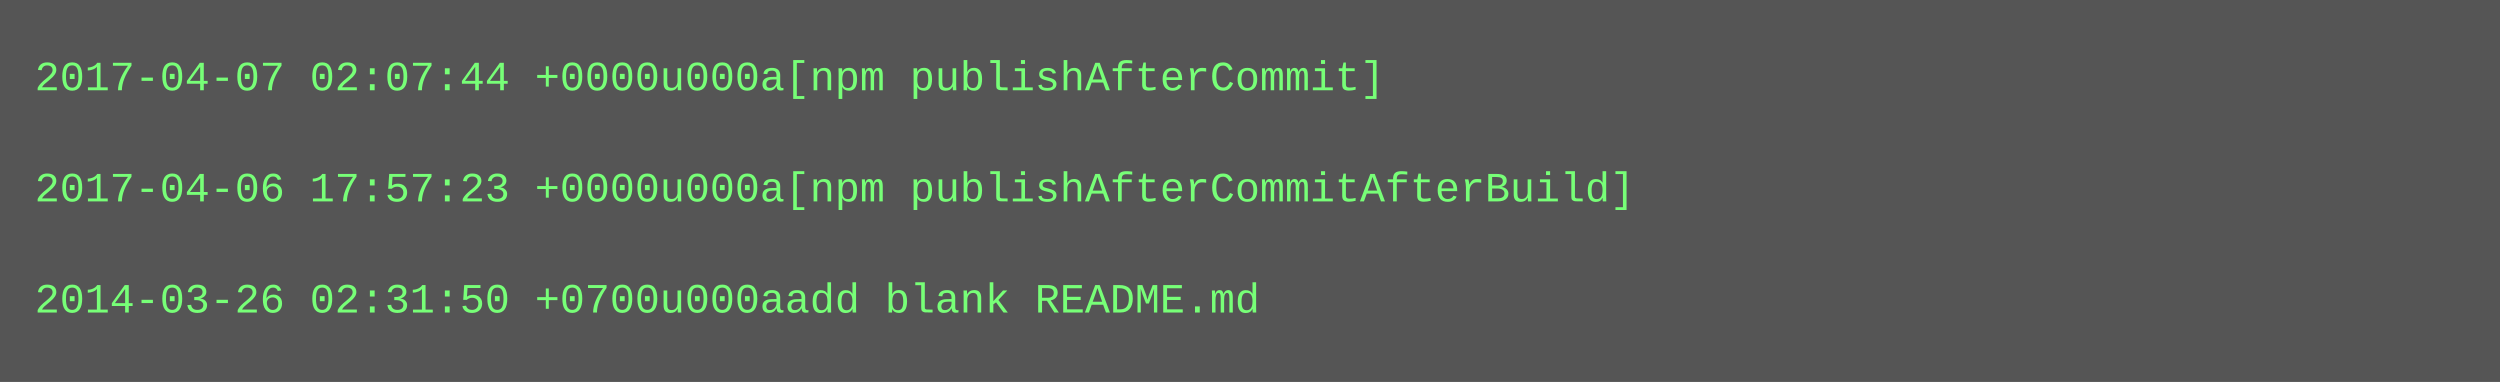
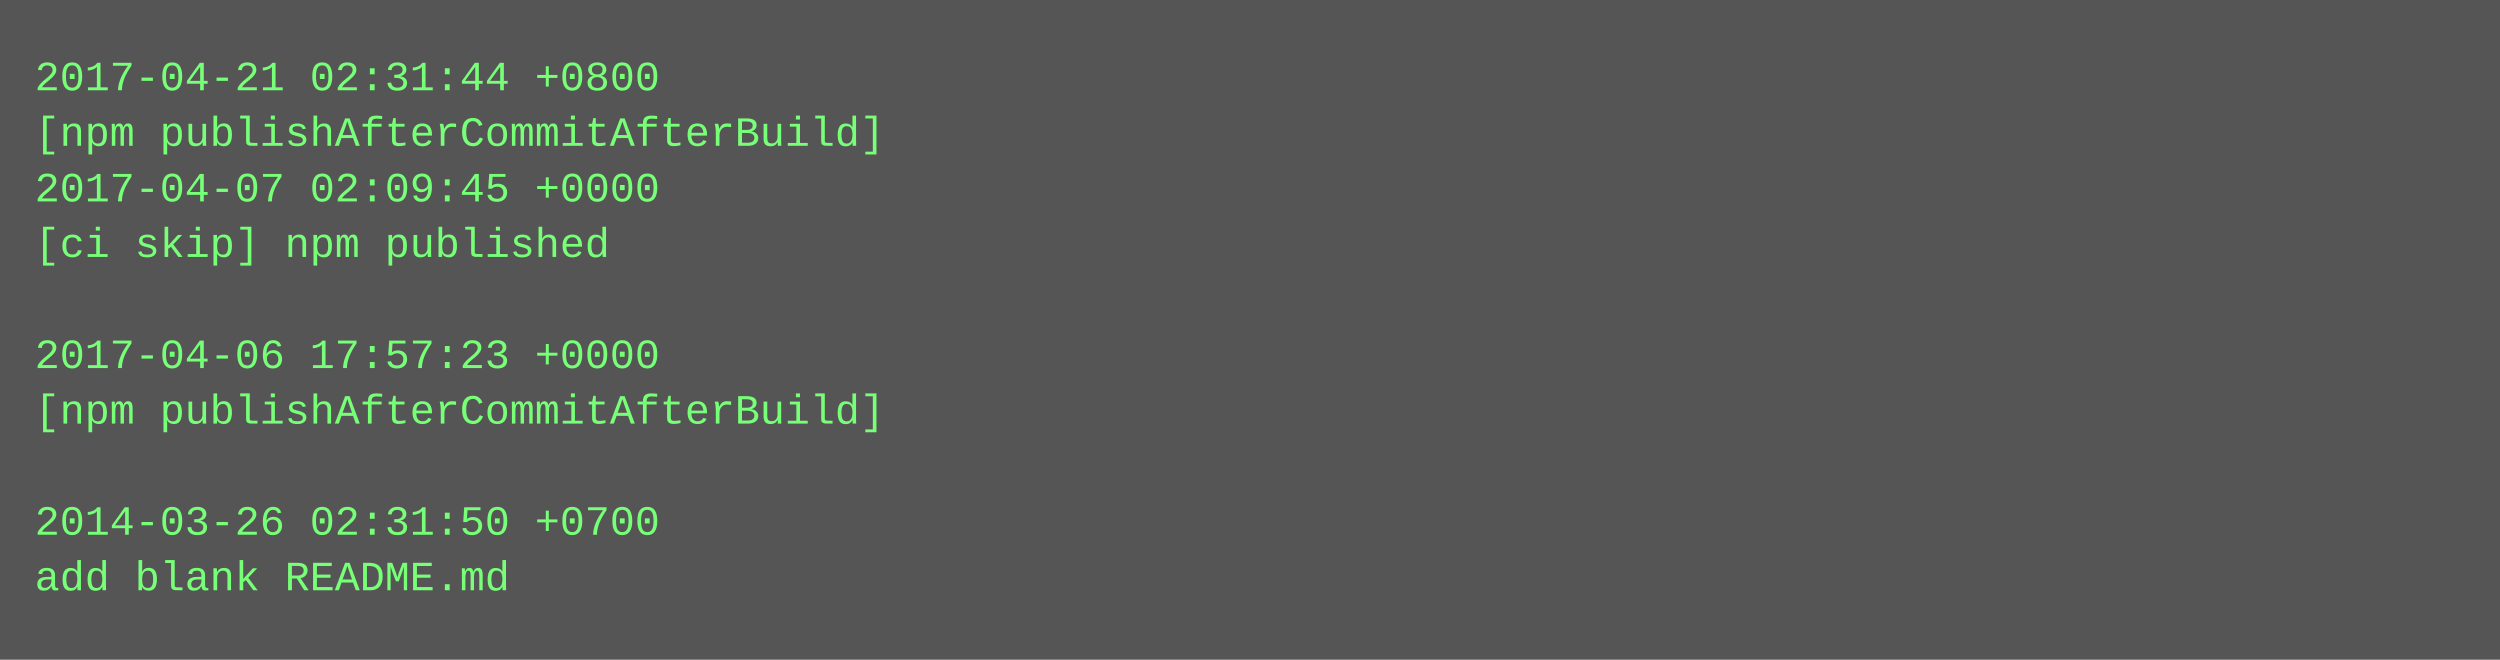
- <svg xmlns="http://www.w3.org/2000/svg" height="110" width="720">
-   <rect height="110" fill="#555" width="720" />
+ <svg xmlns="http://www.w3.org/2000/svg" height="190" width="720">
+   <rect height="190" fill="#555" width="720" />
  <text fill="#7f7" font-family="Courier New" font-size="12" xml:space="preserve">
-     <tspan x="10" y="26">2017-04-07 02:07:44 +0000u000a[npm publishAfterCommit]</tspan>
-     <tspan x="10" y="42" />
-     <tspan x="10" y="58">2017-04-06 17:57:23 +0000u000a[npm publishAfterCommitAfterBuild]</tspan>
-     <tspan x="10" y="74" />
-     <tspan x="10" y="90">2014-03-26 02:31:50 +0700u000aadd blank README.md</tspan>
+     <tspan x="10" y="26">2017-04-21 02:31:44 +0800</tspan>
+     <tspan x="10" y="42">[npm publishAfterCommitAfterBuild]</tspan>
+     <tspan x="10" y="58">2017-04-07 02:09:45 +0000</tspan>
+     <tspan x="10" y="74">[ci skip] npm published</tspan>
+     <tspan x="10" y="90" />
+     <tspan x="10" y="106">2017-04-06 17:57:23 +0000</tspan>
+     <tspan x="10" y="122">[npm publishAfterCommitAfterBuild]</tspan>
+     <tspan x="10" y="138" />
+     <tspan x="10" y="154">2014-03-26 02:31:50 +0700</tspan>
+     <tspan x="10" y="170">add blank README.md</tspan>
  </text>
</svg>
